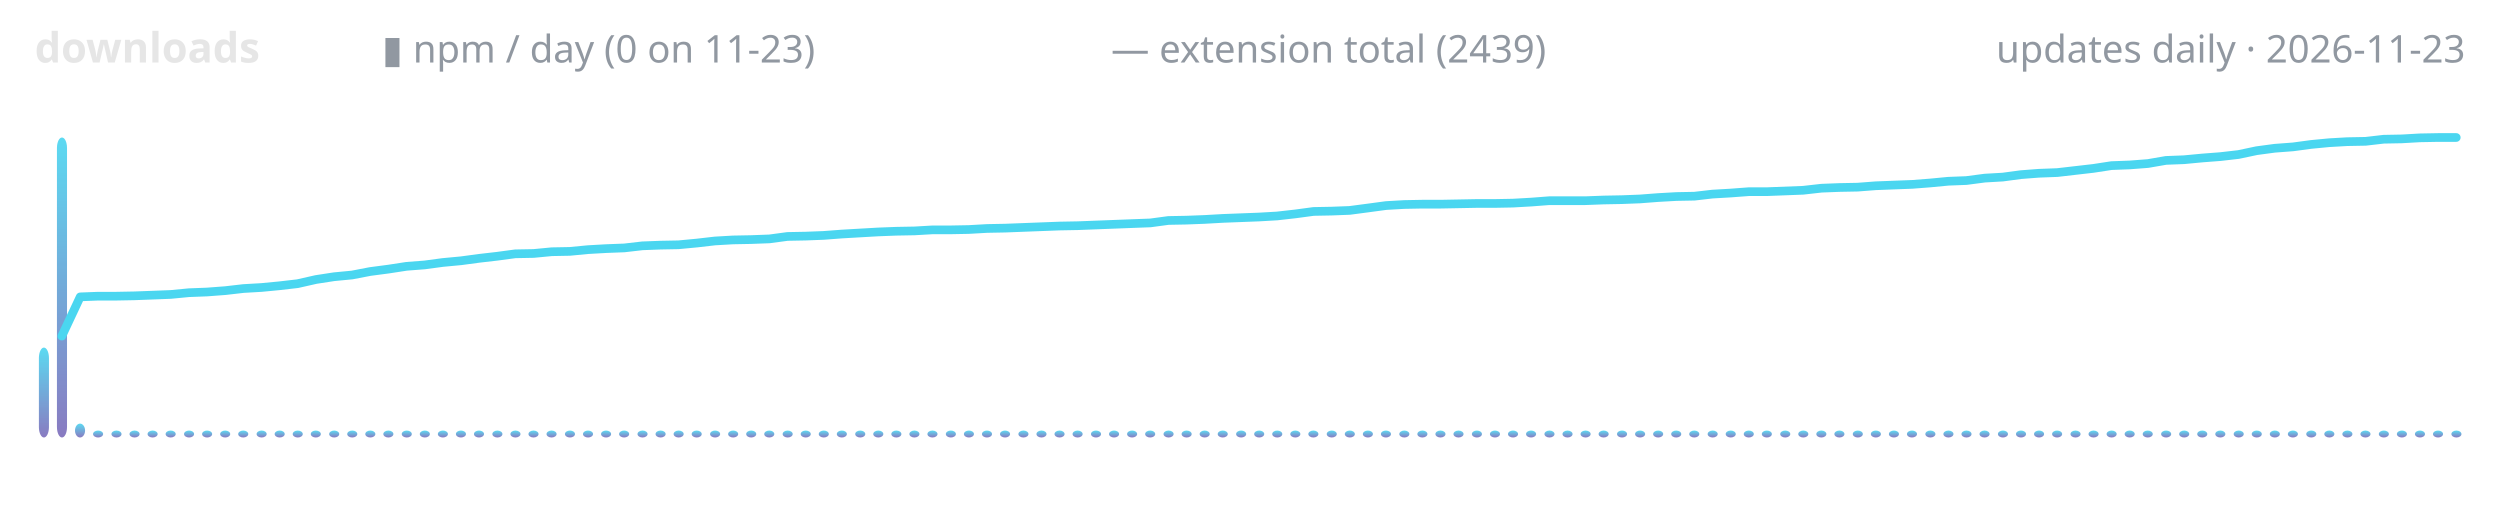
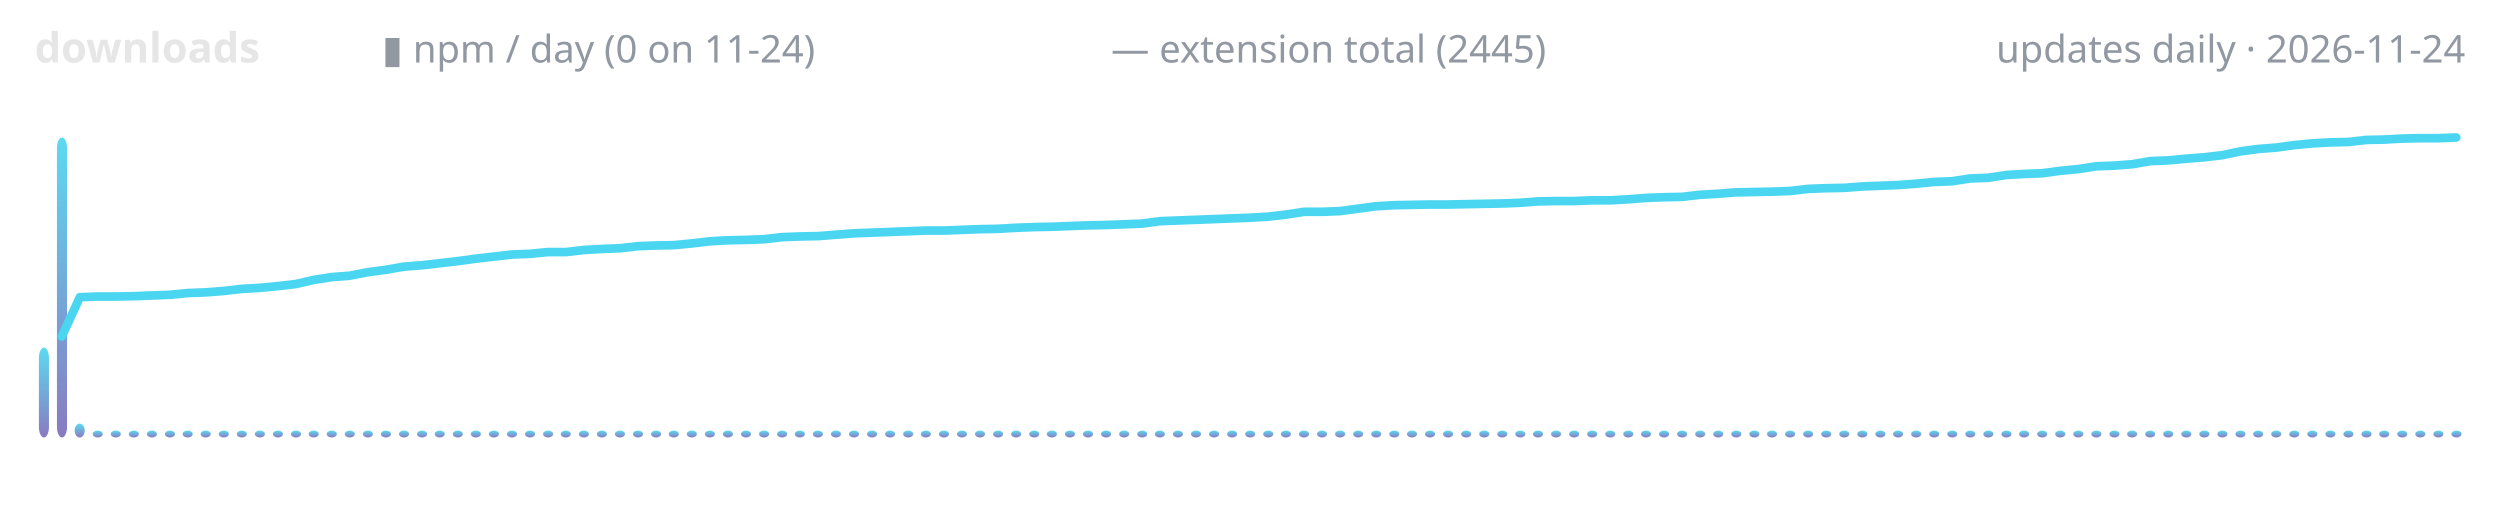
<svg xmlns="http://www.w3.org/2000/svg" width="720" height="150" viewBox="0 0 720 150" role="img" aria-label="lodestone downloads over time">
  <defs>
    <linearGradient id="g" x1="0" y1="1" x2="0" y2="0">
      <stop offset="0" stop-color="#7c6cba" />
      <stop offset="1" stop-color="#4ad6f0" />
    </linearGradient>
  </defs>
  <text x="10" y="18" font-family="ui-sans-serif,system-ui,sans-serif" font-size="12" font-weight="600" fill="#e6e6e6" text-anchor="start">downloads</text>
-   <text x="110" y="18" font-family="ui-sans-serif,system-ui,sans-serif" font-size="11" font-weight="400" fill="#9198a1" text-anchor="start">▮ npm / day (0 on 11-23)</text>
-   <text x="320" y="18" font-family="ui-sans-serif,system-ui,sans-serif" font-size="11" font-weight="400" fill="#9198a1" text-anchor="start">— extension total (2439)</text>
-   <text x="710" y="18" font-family="ui-sans-serif,system-ui,sans-serif" font-size="11" font-weight="400" fill="#9198a1" text-anchor="end">updates daily · 2026-11-23</text>
+   <text x="110" y="18" font-family="ui-sans-serif,system-ui,sans-serif" font-size="11" font-weight="400" fill="#9198a1" text-anchor="start">▮ npm / day (0 on 11-24)</text>
+   <text x="320" y="18" font-family="ui-sans-serif,system-ui,sans-serif" font-size="11" font-weight="400" fill="#9198a1" text-anchor="start">— extension total (2445)</text>
+   <text x="710" y="18" font-family="ui-sans-serif,system-ui,sans-serif" font-size="11" font-weight="400" fill="#9198a1" text-anchor="end">updates daily · 2026-11-24</text>
  <rect x="11.2" y="100.1" width="2.9" height="25.9" rx="3" fill="url(#g)" opacity="0.9" />
  <rect x="16.4" y="39.6" width="2.9" height="86.4" rx="3" fill="url(#g)" opacity="0.9" />
-   <rect x="21.6" y="122.0" width="2.9" height="4.0" rx="3" fill="url(#g)" opacity="0.9" />
-   <rect x="26.8" y="124.0" width="2.9" height="2.0" rx="3" fill="url(#g)" opacity="0.9" />
-   <rect x="32.1" y="124.0" width="2.9" height="2.0" rx="3" fill="url(#g)" opacity="0.9" />
-   <rect x="37.3" y="124.0" width="2.9" height="2.0" rx="3" fill="url(#g)" opacity="0.9" />
-   <rect x="42.5" y="124.0" width="2.9" height="2.0" rx="3" fill="url(#g)" opacity="0.9" />
-   <rect x="47.7" y="124.0" width="2.9" height="2.0" rx="3" fill="url(#g)" opacity="0.9" />
-   <rect x="53.0" y="124.0" width="2.9" height="2.0" rx="3" fill="url(#g)" opacity="0.9" />
-   <rect x="58.2" y="124.0" width="2.9" height="2.0" rx="3" fill="url(#g)" opacity="0.9" />
-   <rect x="63.4" y="124.0" width="2.9" height="2.0" rx="3" fill="url(#g)" opacity="0.9" />
-   <rect x="68.6" y="124.0" width="2.9" height="2.0" rx="3" fill="url(#g)" opacity="0.9" />
-   <rect x="73.9" y="124.0" width="2.9" height="2.0" rx="3" fill="url(#g)" opacity="0.9" />
-   <rect x="79.1" y="124.0" width="2.9" height="2.0" rx="3" fill="url(#g)" opacity="0.9" />
-   <rect x="84.3" y="124.0" width="2.9" height="2.0" rx="3" fill="url(#g)" opacity="0.9" />
-   <rect x="89.5" y="124.0" width="2.9" height="2.0" rx="3" fill="url(#g)" opacity="0.9" />
-   <rect x="94.8" y="124.0" width="2.9" height="2.0" rx="3" fill="url(#g)" opacity="0.9" />
-   <rect x="100.0" y="124.0" width="2.9" height="2.0" rx="3" fill="url(#g)" opacity="0.9" />
-   <rect x="105.2" y="124.0" width="2.9" height="2.0" rx="3" fill="url(#g)" opacity="0.9" />
-   <rect x="110.4" y="124.0" width="2.9" height="2.0" rx="3" fill="url(#g)" opacity="0.9" />
-   <rect x="115.7" y="124.0" width="2.9" height="2.0" rx="3" fill="url(#g)" opacity="0.9" />
-   <rect x="120.9" y="124.0" width="2.9" height="2.0" rx="3" fill="url(#g)" opacity="0.9" />
-   <rect x="126.1" y="124.0" width="2.9" height="2.0" rx="3" fill="url(#g)" opacity="0.9" />
-   <rect x="131.3" y="124.0" width="2.9" height="2.0" rx="3" fill="url(#g)" opacity="0.9" />
-   <rect x="136.5" y="124.0" width="2.9" height="2.0" rx="3" fill="url(#g)" opacity="0.9" />
-   <rect x="141.8" y="124.0" width="2.9" height="2.0" rx="3" fill="url(#g)" opacity="0.9" />
-   <rect x="147.0" y="124.0" width="2.9" height="2.0" rx="3" fill="url(#g)" opacity="0.9" />
-   <rect x="152.2" y="124.0" width="2.9" height="2.0" rx="3" fill="url(#g)" opacity="0.9" />
-   <rect x="157.4" y="124.0" width="2.9" height="2.0" rx="3" fill="url(#g)" opacity="0.9" />
-   <rect x="162.7" y="124.0" width="2.9" height="2.0" rx="3" fill="url(#g)" opacity="0.9" />
-   <rect x="167.9" y="124.0" width="2.9" height="2.0" rx="3" fill="url(#g)" opacity="0.9" />
-   <rect x="173.1" y="124.0" width="2.9" height="2.0" rx="3" fill="url(#g)" opacity="0.9" />
-   <rect x="178.3" y="124.0" width="2.9" height="2.0" rx="3" fill="url(#g)" opacity="0.9" />
-   <rect x="183.6" y="124.0" width="2.9" height="2.0" rx="3" fill="url(#g)" opacity="0.9" />
-   <rect x="188.8" y="124.0" width="2.9" height="2.0" rx="3" fill="url(#g)" opacity="0.9" />
-   <rect x="194.0" y="124.0" width="2.9" height="2.0" rx="3" fill="url(#g)" opacity="0.9" />
-   <rect x="199.2" y="124.0" width="2.9" height="2.0" rx="3" fill="url(#g)" opacity="0.9" />
-   <rect x="204.5" y="124.0" width="2.9" height="2.0" rx="3" fill="url(#g)" opacity="0.9" />
-   <rect x="209.7" y="124.0" width="2.9" height="2.0" rx="3" fill="url(#g)" opacity="0.9" />
-   <rect x="214.9" y="124.0" width="2.9" height="2.0" rx="3" fill="url(#g)" opacity="0.9" />
-   <rect x="220.1" y="124.0" width="2.9" height="2.0" rx="3" fill="url(#g)" opacity="0.9" />
-   <rect x="225.4" y="124.0" width="2.9" height="2.0" rx="3" fill="url(#g)" opacity="0.9" />
-   <rect x="230.6" y="124.0" width="2.9" height="2.0" rx="3" fill="url(#g)" opacity="0.9" />
-   <rect x="235.8" y="124.0" width="2.9" height="2.0" rx="3" fill="url(#g)" opacity="0.9" />
-   <rect x="241.0" y="124.0" width="2.9" height="2.0" rx="3" fill="url(#g)" opacity="0.9" />
-   <rect x="246.3" y="124.0" width="2.9" height="2.0" rx="3" fill="url(#g)" opacity="0.9" />
-   <rect x="251.5" y="124.0" width="2.9" height="2.0" rx="3" fill="url(#g)" opacity="0.9" />
-   <rect x="256.7" y="124.0" width="2.9" height="2.0" rx="3" fill="url(#g)" opacity="0.9" />
-   <rect x="261.9" y="124.0" width="2.9" height="2.0" rx="3" fill="url(#g)" opacity="0.9" />
-   <rect x="267.1" y="124.0" width="2.9" height="2.0" rx="3" fill="url(#g)" opacity="0.9" />
-   <rect x="272.4" y="124.0" width="2.9" height="2.0" rx="3" fill="url(#g)" opacity="0.9" />
-   <rect x="277.6" y="124.0" width="2.9" height="2.0" rx="3" fill="url(#g)" opacity="0.9" />
-   <rect x="282.8" y="124.0" width="2.9" height="2.0" rx="3" fill="url(#g)" opacity="0.9" />
-   <rect x="288.0" y="124.0" width="2.9" height="2.0" rx="3" fill="url(#g)" opacity="0.9" />
-   <rect x="293.3" y="124.0" width="2.9" height="2.0" rx="3" fill="url(#g)" opacity="0.9" />
-   <rect x="298.5" y="124.0" width="2.9" height="2.0" rx="3" fill="url(#g)" opacity="0.9" />
-   <rect x="303.7" y="124.0" width="2.9" height="2.0" rx="3" fill="url(#g)" opacity="0.9" />
-   <rect x="308.9" y="124.0" width="2.9" height="2.0" rx="3" fill="url(#g)" opacity="0.9" />
-   <rect x="314.2" y="124.0" width="2.9" height="2.0" rx="3" fill="url(#g)" opacity="0.9" />
-   <rect x="319.4" y="124.0" width="2.9" height="2.0" rx="3" fill="url(#g)" opacity="0.9" />
-   <rect x="324.6" y="124.0" width="2.9" height="2.0" rx="3" fill="url(#g)" opacity="0.9" />
-   <rect x="329.8" y="124.0" width="2.9" height="2.0" rx="3" fill="url(#g)" opacity="0.9" />
-   <rect x="335.1" y="124.0" width="2.9" height="2.0" rx="3" fill="url(#g)" opacity="0.9" />
-   <rect x="340.3" y="124.0" width="2.9" height="2.0" rx="3" fill="url(#g)" opacity="0.9" />
-   <rect x="345.5" y="124.0" width="2.9" height="2.0" rx="3" fill="url(#g)" opacity="0.9" />
-   <rect x="350.7" y="124.0" width="2.9" height="2.0" rx="3" fill="url(#g)" opacity="0.9" />
-   <rect x="356.0" y="124.0" width="2.9" height="2.0" rx="3" fill="url(#g)" opacity="0.9" />
-   <rect x="361.2" y="124.0" width="2.9" height="2.0" rx="3" fill="url(#g)" opacity="0.9" />
-   <rect x="366.4" y="124.0" width="2.9" height="2.0" rx="3" fill="url(#g)" opacity="0.9" />
-   <rect x="371.6" y="124.0" width="2.9" height="2.0" rx="3" fill="url(#g)" opacity="0.9" />
-   <rect x="376.8" y="124.0" width="2.9" height="2.0" rx="3" fill="url(#g)" opacity="0.9" />
-   <rect x="382.1" y="124.0" width="2.9" height="2.0" rx="3" fill="url(#g)" opacity="0.9" />
-   <rect x="387.3" y="124.0" width="2.9" height="2.0" rx="3" fill="url(#g)" opacity="0.9" />
-   <rect x="392.5" y="124.0" width="2.9" height="2.0" rx="3" fill="url(#g)" opacity="0.9" />
-   <rect x="397.7" y="124.0" width="2.9" height="2.0" rx="3" fill="url(#g)" opacity="0.9" />
-   <rect x="403.0" y="124.0" width="2.9" height="2.0" rx="3" fill="url(#g)" opacity="0.9" />
-   <rect x="408.2" y="124.0" width="2.9" height="2.0" rx="3" fill="url(#g)" opacity="0.9" />
-   <rect x="413.4" y="124.0" width="2.9" height="2.0" rx="3" fill="url(#g)" opacity="0.9" />
-   <rect x="418.6" y="124.0" width="2.9" height="2.0" rx="3" fill="url(#g)" opacity="0.9" />
-   <rect x="423.9" y="124.0" width="2.9" height="2.0" rx="3" fill="url(#g)" opacity="0.9" />
-   <rect x="429.1" y="124.0" width="2.9" height="2.0" rx="3" fill="url(#g)" opacity="0.9" />
-   <rect x="434.3" y="124.0" width="2.9" height="2.0" rx="3" fill="url(#g)" opacity="0.9" />
-   <rect x="439.5" y="124.0" width="2.9" height="2.0" rx="3" fill="url(#g)" opacity="0.9" />
-   <rect x="444.8" y="124.0" width="2.9" height="2.0" rx="3" fill="url(#g)" opacity="0.9" />
-   <rect x="450.0" y="124.0" width="2.9" height="2.0" rx="3" fill="url(#g)" opacity="0.9" />
-   <rect x="455.2" y="124.0" width="2.9" height="2.0" rx="3" fill="url(#g)" opacity="0.9" />
-   <rect x="460.4" y="124.0" width="2.9" height="2.0" rx="3" fill="url(#g)" opacity="0.9" />
-   <rect x="465.7" y="124.0" width="2.9" height="2.0" rx="3" fill="url(#g)" opacity="0.9" />
-   <rect x="470.9" y="124.0" width="2.9" height="2.0" rx="3" fill="url(#g)" opacity="0.9" />
-   <rect x="476.1" y="124.0" width="2.9" height="2.0" rx="3" fill="url(#g)" opacity="0.9" />
-   <rect x="481.3" y="124.0" width="2.9" height="2.0" rx="3" fill="url(#g)" opacity="0.9" />
-   <rect x="486.5" y="124.0" width="2.9" height="2.0" rx="3" fill="url(#g)" opacity="0.9" />
-   <rect x="491.8" y="124.0" width="2.9" height="2.0" rx="3" fill="url(#g)" opacity="0.9" />
-   <rect x="497.0" y="124.0" width="2.9" height="2.0" rx="3" fill="url(#g)" opacity="0.9" />
-   <rect x="502.2" y="124.0" width="2.9" height="2.0" rx="3" fill="url(#g)" opacity="0.9" />
-   <rect x="507.4" y="124.0" width="2.9" height="2.0" rx="3" fill="url(#g)" opacity="0.9" />
-   <rect x="512.7" y="124.0" width="2.9" height="2.0" rx="3" fill="url(#g)" opacity="0.9" />
-   <rect x="517.9" y="124.0" width="2.9" height="2.0" rx="3" fill="url(#g)" opacity="0.9" />
-   <rect x="523.1" y="124.0" width="2.9" height="2.0" rx="3" fill="url(#g)" opacity="0.9" />
-   <rect x="528.3" y="124.0" width="2.9" height="2.0" rx="3" fill="url(#g)" opacity="0.9" />
-   <rect x="533.6" y="124.0" width="2.9" height="2.0" rx="3" fill="url(#g)" opacity="0.9" />
-   <rect x="538.8" y="124.0" width="2.9" height="2.0" rx="3" fill="url(#g)" opacity="0.9" />
-   <rect x="544.0" y="124.0" width="2.9" height="2.0" rx="3" fill="url(#g)" opacity="0.9" />
-   <rect x="549.2" y="124.0" width="2.9" height="2.0" rx="3" fill="url(#g)" opacity="0.9" />
-   <rect x="554.5" y="124.0" width="2.9" height="2.0" rx="3" fill="url(#g)" opacity="0.9" />
-   <rect x="559.7" y="124.0" width="2.9" height="2.0" rx="3" fill="url(#g)" opacity="0.9" />
-   <rect x="564.9" y="124.0" width="2.9" height="2.0" rx="3" fill="url(#g)" opacity="0.9" />
-   <rect x="570.1" y="124.0" width="2.9" height="2.0" rx="3" fill="url(#g)" opacity="0.9" />
-   <rect x="575.4" y="124.0" width="2.9" height="2.0" rx="3" fill="url(#g)" opacity="0.9" />
-   <rect x="580.6" y="124.0" width="2.9" height="2.0" rx="3" fill="url(#g)" opacity="0.9" />
-   <rect x="585.8" y="124.0" width="2.9" height="2.0" rx="3" fill="url(#g)" opacity="0.9" />
-   <rect x="591.0" y="124.0" width="2.9" height="2.0" rx="3" fill="url(#g)" opacity="0.9" />
-   <rect x="596.3" y="124.0" width="2.9" height="2.0" rx="3" fill="url(#g)" opacity="0.9" />
-   <rect x="601.5" y="124.0" width="2.9" height="2.0" rx="3" fill="url(#g)" opacity="0.9" />
-   <rect x="606.7" y="124.0" width="2.9" height="2.0" rx="3" fill="url(#g)" opacity="0.9" />
-   <rect x="611.9" y="124.0" width="2.9" height="2.0" rx="3" fill="url(#g)" opacity="0.9" />
-   <rect x="617.1" y="124.0" width="2.9" height="2.0" rx="3" fill="url(#g)" opacity="0.9" />
-   <rect x="622.4" y="124.0" width="2.9" height="2.0" rx="3" fill="url(#g)" opacity="0.9" />
-   <rect x="627.6" y="124.0" width="2.9" height="2.0" rx="3" fill="url(#g)" opacity="0.9" />
-   <rect x="632.8" y="124.0" width="2.9" height="2.0" rx="3" fill="url(#g)" opacity="0.9" />
-   <rect x="638.0" y="124.0" width="2.9" height="2.0" rx="3" fill="url(#g)" opacity="0.9" />
-   <rect x="643.3" y="124.0" width="2.9" height="2.0" rx="3" fill="url(#g)" opacity="0.9" />
-   <rect x="648.5" y="124.0" width="2.9" height="2.0" rx="3" fill="url(#g)" opacity="0.9" />
-   <rect x="653.7" y="124.0" width="2.9" height="2.0" rx="3" fill="url(#g)" opacity="0.9" />
-   <rect x="658.9" y="124.0" width="2.9" height="2.0" rx="3" fill="url(#g)" opacity="0.9" />
-   <rect x="664.2" y="124.0" width="2.9" height="2.0" rx="3" fill="url(#g)" opacity="0.9" />
-   <rect x="669.4" y="124.0" width="2.9" height="2.0" rx="3" fill="url(#g)" opacity="0.9" />
-   <rect x="674.6" y="124.0" width="2.9" height="2.0" rx="3" fill="url(#g)" opacity="0.9" />
-   <rect x="679.8" y="124.0" width="2.9" height="2.0" rx="3" fill="url(#g)" opacity="0.9" />
-   <rect x="685.1" y="124.0" width="2.9" height="2.0" rx="3" fill="url(#g)" opacity="0.9" />
-   <rect x="690.3" y="124.0" width="2.9" height="2.0" rx="3" fill="url(#g)" opacity="0.9" />
-   <rect x="695.5" y="124.0" width="2.9" height="2.0" rx="3" fill="url(#g)" opacity="0.9" />
-   <rect x="700.7" y="124.0" width="2.9" height="2.0" rx="3" fill="url(#g)" opacity="0.9" />
+   <rect x="21.5" y="122.0" width="2.9" height="4.0" rx="3" fill="url(#g)" opacity="0.9" />
+   <rect x="26.7" y="124.0" width="2.9" height="2.0" rx="3" fill="url(#g)" opacity="0.9" />
+   <rect x="31.9" y="124.0" width="2.9" height="2.0" rx="3" fill="url(#g)" opacity="0.9" />
+   <rect x="37.1" y="124.0" width="2.9" height="2.0" rx="3" fill="url(#g)" opacity="0.9" />
+   <rect x="42.3" y="124.0" width="2.9" height="2.0" rx="3" fill="url(#g)" opacity="0.9" />
+   <rect x="47.5" y="124.0" width="2.9" height="2.0" rx="3" fill="url(#g)" opacity="0.9" />
+   <rect x="52.6" y="124.0" width="2.9" height="2.0" rx="3" fill="url(#g)" opacity="0.9" />
+   <rect x="57.8" y="124.0" width="2.9" height="2.0" rx="3" fill="url(#g)" opacity="0.9" />
+   <rect x="63.0" y="124.0" width="2.9" height="2.0" rx="3" fill="url(#g)" opacity="0.9" />
+   <rect x="68.2" y="124.0" width="2.9" height="2.0" rx="3" fill="url(#g)" opacity="0.9" />
+   <rect x="73.4" y="124.0" width="2.9" height="2.0" rx="3" fill="url(#g)" opacity="0.9" />
+   <rect x="78.6" y="124.0" width="2.9" height="2.0" rx="3" fill="url(#g)" opacity="0.9" />
+   <rect x="83.8" y="124.0" width="2.9" height="2.0" rx="3" fill="url(#g)" opacity="0.9" />
+   <rect x="88.9" y="124.0" width="2.9" height="2.0" rx="3" fill="url(#g)" opacity="0.9" />
+   <rect x="94.1" y="124.0" width="2.9" height="2.0" rx="3" fill="url(#g)" opacity="0.9" />
+   <rect x="99.3" y="124.0" width="2.9" height="2.0" rx="3" fill="url(#g)" opacity="0.9" />
+   <rect x="104.5" y="124.0" width="2.9" height="2.0" rx="3" fill="url(#g)" opacity="0.9" />
+   <rect x="109.7" y="124.0" width="2.9" height="2.0" rx="3" fill="url(#g)" opacity="0.9" />
+   <rect x="114.9" y="124.0" width="2.9" height="2.0" rx="3" fill="url(#g)" opacity="0.9" />
+   <rect x="120.1" y="124.0" width="2.9" height="2.0" rx="3" fill="url(#g)" opacity="0.9" />
+   <rect x="125.2" y="124.0" width="2.9" height="2.0" rx="3" fill="url(#g)" opacity="0.9" />
+   <rect x="130.4" y="124.0" width="2.9" height="2.0" rx="3" fill="url(#g)" opacity="0.9" />
+   <rect x="135.6" y="124.0" width="2.9" height="2.0" rx="3" fill="url(#g)" opacity="0.9" />
+   <rect x="140.8" y="124.0" width="2.9" height="2.0" rx="3" fill="url(#g)" opacity="0.9" />
+   <rect x="146.0" y="124.0" width="2.9" height="2.0" rx="3" fill="url(#g)" opacity="0.9" />
+   <rect x="151.2" y="124.0" width="2.9" height="2.0" rx="3" fill="url(#g)" opacity="0.9" />
+   <rect x="156.4" y="124.0" width="2.9" height="2.0" rx="3" fill="url(#g)" opacity="0.9" />
+   <rect x="161.5" y="124.0" width="2.9" height="2.0" rx="3" fill="url(#g)" opacity="0.9" />
+   <rect x="166.7" y="124.0" width="2.9" height="2.0" rx="3" fill="url(#g)" opacity="0.9" />
+   <rect x="171.9" y="124.0" width="2.9" height="2.0" rx="3" fill="url(#g)" opacity="0.9" />
+   <rect x="177.1" y="124.0" width="2.9" height="2.0" rx="3" fill="url(#g)" opacity="0.9" />
+   <rect x="182.3" y="124.0" width="2.9" height="2.0" rx="3" fill="url(#g)" opacity="0.9" />
+   <rect x="187.5" y="124.0" width="2.9" height="2.0" rx="3" fill="url(#g)" opacity="0.9" />
+   <rect x="192.6" y="124.0" width="2.9" height="2.0" rx="3" fill="url(#g)" opacity="0.9" />
+   <rect x="197.8" y="124.0" width="2.9" height="2.0" rx="3" fill="url(#g)" opacity="0.9" />
+   <rect x="203.0" y="124.0" width="2.9" height="2.0" rx="3" fill="url(#g)" opacity="0.9" />
+   <rect x="208.2" y="124.0" width="2.9" height="2.0" rx="3" fill="url(#g)" opacity="0.9" />
+   <rect x="213.4" y="124.0" width="2.9" height="2.0" rx="3" fill="url(#g)" opacity="0.9" />
+   <rect x="218.6" y="124.0" width="2.9" height="2.0" rx="3" fill="url(#g)" opacity="0.9" />
+   <rect x="223.8" y="124.0" width="2.9" height="2.0" rx="3" fill="url(#g)" opacity="0.9" />
+   <rect x="228.9" y="124.0" width="2.9" height="2.0" rx="3" fill="url(#g)" opacity="0.9" />
+   <rect x="234.1" y="124.0" width="2.9" height="2.0" rx="3" fill="url(#g)" opacity="0.9" />
+   <rect x="239.3" y="124.0" width="2.9" height="2.0" rx="3" fill="url(#g)" opacity="0.9" />
+   <rect x="244.5" y="124.0" width="2.9" height="2.0" rx="3" fill="url(#g)" opacity="0.9" />
+   <rect x="249.7" y="124.0" width="2.9" height="2.0" rx="3" fill="url(#g)" opacity="0.9" />
+   <rect x="254.9" y="124.0" width="2.9" height="2.0" rx="3" fill="url(#g)" opacity="0.9" />
+   <rect x="260.1" y="124.0" width="2.9" height="2.0" rx="3" fill="url(#g)" opacity="0.9" />
+   <rect x="265.2" y="124.0" width="2.9" height="2.0" rx="3" fill="url(#g)" opacity="0.9" />
+   <rect x="270.4" y="124.0" width="2.9" height="2.0" rx="3" fill="url(#g)" opacity="0.9" />
+   <rect x="275.6" y="124.0" width="2.9" height="2.0" rx="3" fill="url(#g)" opacity="0.9" />
+   <rect x="280.8" y="124.0" width="2.9" height="2.0" rx="3" fill="url(#g)" opacity="0.9" />
+   <rect x="286.0" y="124.0" width="2.9" height="2.0" rx="3" fill="url(#g)" opacity="0.9" />
+   <rect x="291.2" y="124.0" width="2.9" height="2.0" rx="3" fill="url(#g)" opacity="0.9" />
+   <rect x="296.4" y="124.0" width="2.9" height="2.0" rx="3" fill="url(#g)" opacity="0.9" />
+   <rect x="301.5" y="124.0" width="2.9" height="2.0" rx="3" fill="url(#g)" opacity="0.9" />
+   <rect x="306.7" y="124.0" width="2.9" height="2.0" rx="3" fill="url(#g)" opacity="0.9" />
+   <rect x="311.9" y="124.0" width="2.9" height="2.0" rx="3" fill="url(#g)" opacity="0.9" />
+   <rect x="317.1" y="124.0" width="2.9" height="2.0" rx="3" fill="url(#g)" opacity="0.9" />
+   <rect x="322.3" y="124.0" width="2.9" height="2.0" rx="3" fill="url(#g)" opacity="0.9" />
+   <rect x="327.5" y="124.0" width="2.9" height="2.0" rx="3" fill="url(#g)" opacity="0.9" />
+   <rect x="332.6" y="124.0" width="2.9" height="2.0" rx="3" fill="url(#g)" opacity="0.9" />
+   <rect x="337.8" y="124.0" width="2.9" height="2.0" rx="3" fill="url(#g)" opacity="0.9" />
+   <rect x="343.0" y="124.0" width="2.9" height="2.0" rx="3" fill="url(#g)" opacity="0.9" />
+   <rect x="348.2" y="124.0" width="2.9" height="2.0" rx="3" fill="url(#g)" opacity="0.9" />
+   <rect x="353.4" y="124.0" width="2.9" height="2.0" rx="3" fill="url(#g)" opacity="0.9" />
+   <rect x="358.6" y="124.0" width="2.9" height="2.0" rx="3" fill="url(#g)" opacity="0.9" />
+   <rect x="363.8" y="124.0" width="2.9" height="2.0" rx="3" fill="url(#g)" opacity="0.9" />
+   <rect x="368.9" y="124.0" width="2.9" height="2.0" rx="3" fill="url(#g)" opacity="0.9" />
+   <rect x="374.1" y="124.0" width="2.9" height="2.0" rx="3" fill="url(#g)" opacity="0.9" />
+   <rect x="379.3" y="124.0" width="2.9" height="2.0" rx="3" fill="url(#g)" opacity="0.9" />
+   <rect x="384.5" y="124.0" width="2.9" height="2.0" rx="3" fill="url(#g)" opacity="0.9" />
+   <rect x="389.7" y="124.0" width="2.9" height="2.0" rx="3" fill="url(#g)" opacity="0.9" />
+   <rect x="394.9" y="124.0" width="2.9" height="2.0" rx="3" fill="url(#g)" opacity="0.9" />
+   <rect x="400.1" y="124.0" width="2.9" height="2.0" rx="3" fill="url(#g)" opacity="0.9" />
+   <rect x="405.2" y="124.0" width="2.9" height="2.0" rx="3" fill="url(#g)" opacity="0.9" />
+   <rect x="410.4" y="124.0" width="2.9" height="2.0" rx="3" fill="url(#g)" opacity="0.9" />
+   <rect x="415.6" y="124.0" width="2.9" height="2.0" rx="3" fill="url(#g)" opacity="0.9" />
+   <rect x="420.8" y="124.0" width="2.9" height="2.0" rx="3" fill="url(#g)" opacity="0.9" />
+   <rect x="426.0" y="124.0" width="2.9" height="2.0" rx="3" fill="url(#g)" opacity="0.9" />
+   <rect x="431.2" y="124.0" width="2.9" height="2.0" rx="3" fill="url(#g)" opacity="0.9" />
+   <rect x="436.4" y="124.0" width="2.9" height="2.0" rx="3" fill="url(#g)" opacity="0.9" />
+   <rect x="441.5" y="124.0" width="2.9" height="2.0" rx="3" fill="url(#g)" opacity="0.9" />
+   <rect x="446.7" y="124.0" width="2.9" height="2.0" rx="3" fill="url(#g)" opacity="0.9" />
+   <rect x="451.9" y="124.0" width="2.9" height="2.0" rx="3" fill="url(#g)" opacity="0.9" />
+   <rect x="457.1" y="124.0" width="2.9" height="2.0" rx="3" fill="url(#g)" opacity="0.9" />
+   <rect x="462.3" y="124.0" width="2.9" height="2.0" rx="3" fill="url(#g)" opacity="0.9" />
+   <rect x="467.5" y="124.0" width="2.9" height="2.0" rx="3" fill="url(#g)" opacity="0.9" />
+   <rect x="472.6" y="124.0" width="2.9" height="2.0" rx="3" fill="url(#g)" opacity="0.9" />
+   <rect x="477.8" y="124.0" width="2.9" height="2.0" rx="3" fill="url(#g)" opacity="0.9" />
+   <rect x="483.0" y="124.0" width="2.9" height="2.0" rx="3" fill="url(#g)" opacity="0.9" />
+   <rect x="488.2" y="124.0" width="2.9" height="2.0" rx="3" fill="url(#g)" opacity="0.9" />
+   <rect x="493.4" y="124.0" width="2.9" height="2.0" rx="3" fill="url(#g)" opacity="0.9" />
+   <rect x="498.6" y="124.0" width="2.9" height="2.0" rx="3" fill="url(#g)" opacity="0.9" />
+   <rect x="503.8" y="124.0" width="2.9" height="2.0" rx="3" fill="url(#g)" opacity="0.9" />
+   <rect x="508.9" y="124.0" width="2.9" height="2.0" rx="3" fill="url(#g)" opacity="0.9" />
+   <rect x="514.1" y="124.0" width="2.9" height="2.0" rx="3" fill="url(#g)" opacity="0.9" />
+   <rect x="519.3" y="124.0" width="2.9" height="2.0" rx="3" fill="url(#g)" opacity="0.9" />
+   <rect x="524.5" y="124.0" width="2.9" height="2.0" rx="3" fill="url(#g)" opacity="0.9" />
+   <rect x="529.7" y="124.0" width="2.9" height="2.0" rx="3" fill="url(#g)" opacity="0.9" />
+   <rect x="534.9" y="124.0" width="2.9" height="2.0" rx="3" fill="url(#g)" opacity="0.9" />
+   <rect x="540.1" y="124.0" width="2.9" height="2.0" rx="3" fill="url(#g)" opacity="0.9" />
+   <rect x="545.2" y="124.0" width="2.9" height="2.0" rx="3" fill="url(#g)" opacity="0.9" />
+   <rect x="550.4" y="124.0" width="2.9" height="2.0" rx="3" fill="url(#g)" opacity="0.9" />
+   <rect x="555.6" y="124.0" width="2.9" height="2.0" rx="3" fill="url(#g)" opacity="0.9" />
+   <rect x="560.8" y="124.0" width="2.9" height="2.0" rx="3" fill="url(#g)" opacity="0.9" />
+   <rect x="566.0" y="124.0" width="2.9" height="2.0" rx="3" fill="url(#g)" opacity="0.9" />
+   <rect x="571.2" y="124.0" width="2.9" height="2.0" rx="3" fill="url(#g)" opacity="0.9" />
+   <rect x="576.4" y="124.0" width="2.9" height="2.0" rx="3" fill="url(#g)" opacity="0.9" />
+   <rect x="581.5" y="124.0" width="2.9" height="2.0" rx="3" fill="url(#g)" opacity="0.9" />
+   <rect x="586.7" y="124.0" width="2.9" height="2.0" rx="3" fill="url(#g)" opacity="0.9" />
+   <rect x="591.9" y="124.0" width="2.9" height="2.0" rx="3" fill="url(#g)" opacity="0.9" />
+   <rect x="597.1" y="124.0" width="2.9" height="2.0" rx="3" fill="url(#g)" opacity="0.9" />
+   <rect x="602.3" y="124.0" width="2.9" height="2.0" rx="3" fill="url(#g)" opacity="0.9" />
+   <rect x="607.5" y="124.0" width="2.9" height="2.0" rx="3" fill="url(#g)" opacity="0.9" />
+   <rect x="612.6" y="124.0" width="2.9" height="2.0" rx="3" fill="url(#g)" opacity="0.9" />
+   <rect x="617.8" y="124.0" width="2.9" height="2.0" rx="3" fill="url(#g)" opacity="0.9" />
+   <rect x="623.0" y="124.0" width="2.9" height="2.0" rx="3" fill="url(#g)" opacity="0.9" />
+   <rect x="628.2" y="124.0" width="2.9" height="2.0" rx="3" fill="url(#g)" opacity="0.9" />
+   <rect x="633.4" y="124.0" width="2.9" height="2.0" rx="3" fill="url(#g)" opacity="0.9" />
+   <rect x="638.6" y="124.0" width="2.9" height="2.0" rx="3" fill="url(#g)" opacity="0.9" />
+   <rect x="643.8" y="124.0" width="2.9" height="2.0" rx="3" fill="url(#g)" opacity="0.9" />
+   <rect x="648.9" y="124.0" width="2.9" height="2.0" rx="3" fill="url(#g)" opacity="0.9" />
+   <rect x="654.1" y="124.0" width="2.9" height="2.0" rx="3" fill="url(#g)" opacity="0.9" />
+   <rect x="659.3" y="124.0" width="2.9" height="2.0" rx="3" fill="url(#g)" opacity="0.9" />
+   <rect x="664.5" y="124.0" width="2.9" height="2.0" rx="3" fill="url(#g)" opacity="0.9" />
+   <rect x="669.7" y="124.0" width="2.9" height="2.0" rx="3" fill="url(#g)" opacity="0.9" />
+   <rect x="674.9" y="124.0" width="2.9" height="2.0" rx="3" fill="url(#g)" opacity="0.9" />
+   <rect x="680.1" y="124.0" width="2.9" height="2.0" rx="3" fill="url(#g)" opacity="0.9" />
+   <rect x="685.2" y="124.0" width="2.9" height="2.0" rx="3" fill="url(#g)" opacity="0.9" />
+   <rect x="690.4" y="124.0" width="2.9" height="2.0" rx="3" fill="url(#g)" opacity="0.9" />
+   <rect x="695.6" y="124.0" width="2.9" height="2.0" rx="3" fill="url(#g)" opacity="0.9" />
+   <rect x="700.8" y="124.0" width="2.9" height="2.0" rx="3" fill="url(#g)" opacity="0.9" />
  <rect x="706.0" y="124.0" width="2.9" height="2.0" rx="3" fill="url(#g)" opacity="0.9" />
-   <polyline points="17.8,96.8 23.1,85.5 28.3,85.3 33.5,85.3 38.7,85.2 44.0,85.0 49.2,84.8 54.4,84.3 59.6,84.1 64.9,83.7 70.1,83.1 75.3,82.8 80.5,82.3 85.7,81.7 91.0,80.5 96.2,79.7 101.4,79.2 106.6,78.2 111.9,77.5 117.1,76.7 122.3,76.3 127.5,75.6 132.8,75.1 138.0,74.4 143.2,73.8 148.4,73.1 153.7,73.0 158.9,72.5 164.1,72.4 169.3,71.9 174.6,71.6 179.8,71.4 185.0,70.8 190.2,70.6 195.4,70.5 200.7,70.0 205.9,69.4 211.1,69.1 216.3,69.0 221.6,68.8 226.8,68.1 232.0,68.0 237.2,67.8 242.5,67.4 247.7,67.1 252.9,66.8 258.1,66.6 263.4,66.5 268.6,66.2 273.8,66.2 279.0,66.1 284.3,65.8 289.5,65.7 294.7,65.5 299.9,65.3 305.1,65.1 310.4,65.0 315.6,64.8 320.8,64.6 326.0,64.4 331.3,64.2 336.5,63.5 341.7,63.4 346.9,63.2 352.2,62.9 357.4,62.7 362.6,62.5 367.8,62.2 373.1,61.6 378.3,60.9 383.5,60.8 388.7,60.6 394.0,59.9 399.2,59.2 404.4,58.9 409.6,58.8 414.9,58.8 420.1,58.7 425.3,58.6 430.5,58.6 435.7,58.5 441.0,58.2 446.2,57.8 451.4,57.8 456.6,57.8 461.9,57.6 467.1,57.5 472.3,57.3 477.5,56.9 482.8,56.6 488.0,56.5 493.2,55.9 498.4,55.6 503.7,55.2 508.9,55.2 514.1,55.0 519.3,54.8 524.6,54.2 529.8,54.0 535.0,53.9 540.2,53.5 545.4,53.3 550.7,53.1 555.9,52.7 561.1,52.2 566.3,52.0 571.6,51.3 576.8,51.0 582.0,50.3 587.2,49.9 592.5,49.7 597.7,49.1 602.9,48.5 608.1,47.7 613.4,47.5 618.6,47.1 623.8,46.2 629.0,46.0 634.3,45.5 639.5,45.1 644.7,44.5 649.9,43.4 655.1,42.7 660.4,42.3 665.6,41.6 670.8,41.1 676.0,40.8 681.3,40.7 686.5,40.1 691.7,40.0 696.9,39.7 702.2,39.6 707.4,39.6" fill="none" stroke="#4ad6f0" stroke-width="2.5" stroke-linecap="round" stroke-linejoin="round" />
+   <polyline points="17.8,96.9 23.0,85.6 28.1,85.4 33.3,85.4 38.5,85.3 43.7,85.1 48.9,84.9 54.1,84.4 59.3,84.2 64.4,83.8 69.6,83.2 74.8,82.9 80.0,82.4 85.2,81.8 90.4,80.6 95.6,79.8 100.7,79.4 105.9,78.4 111.1,77.7 116.3,76.8 121.5,76.4 126.7,75.8 131.9,75.2 137.0,74.5 142.2,73.9 147.4,73.3 152.6,73.1 157.8,72.6 163.0,72.6 168.1,72.0 173.3,71.7 178.5,71.5 183.7,70.9 188.9,70.7 194.1,70.6 199.3,70.1 204.4,69.5 209.6,69.2 214.8,69.1 220.0,68.9 225.2,68.3 230.4,68.1 235.6,68.0 240.7,67.6 245.9,67.2 251.1,67.0 256.3,66.8 261.5,66.6 266.7,66.4 271.9,66.4 277.0,66.2 282.2,66.0 287.4,65.9 292.6,65.6 297.8,65.4 303.0,65.3 308.1,65.1 313.3,64.9 318.5,64.8 323.7,64.6 328.9,64.4 334.1,63.7 339.3,63.5 344.4,63.3 349.6,63.1 354.8,62.9 360.0,62.7 365.2,62.4 370.4,61.8 375.6,61.0 380.7,61.0 385.9,60.8 391.1,60.1 396.3,59.4 401.5,59.1 406.7,59.0 411.9,58.9 417.0,58.9 422.2,58.8 427.4,58.7 432.6,58.6 437.8,58.4 443.0,58.0 448.1,57.9 453.3,57.9 458.5,57.7 463.7,57.7 468.9,57.4 474.1,57.0 479.3,56.8 484.4,56.7 489.6,56.1 494.8,55.8 500.0,55.4 505.2,55.3 510.4,55.2 515.6,55.0 520.7,54.4 525.9,54.2 531.1,54.1 536.3,53.7 541.5,53.5 546.7,53.3 551.9,52.9 557.0,52.4 562.2,52.2 567.4,51.4 572.6,51.2 577.8,50.4 583.0,50.1 588.1,49.9 593.3,49.2 598.5,48.7 603.7,47.9 608.9,47.7 614.1,47.3 619.3,46.4 624.4,46.2 629.6,45.7 634.8,45.3 640.0,44.7 645.2,43.6 650.4,42.9 655.6,42.5 660.7,41.8 665.9,41.3 671.1,41.0 676.3,40.9 681.5,40.3 686.7,40.2 691.9,39.9 697.0,39.8 702.2,39.8 707.4,39.6" fill="none" stroke="#4ad6f0" stroke-width="2.5" stroke-linecap="round" stroke-linejoin="round" />
</svg>
